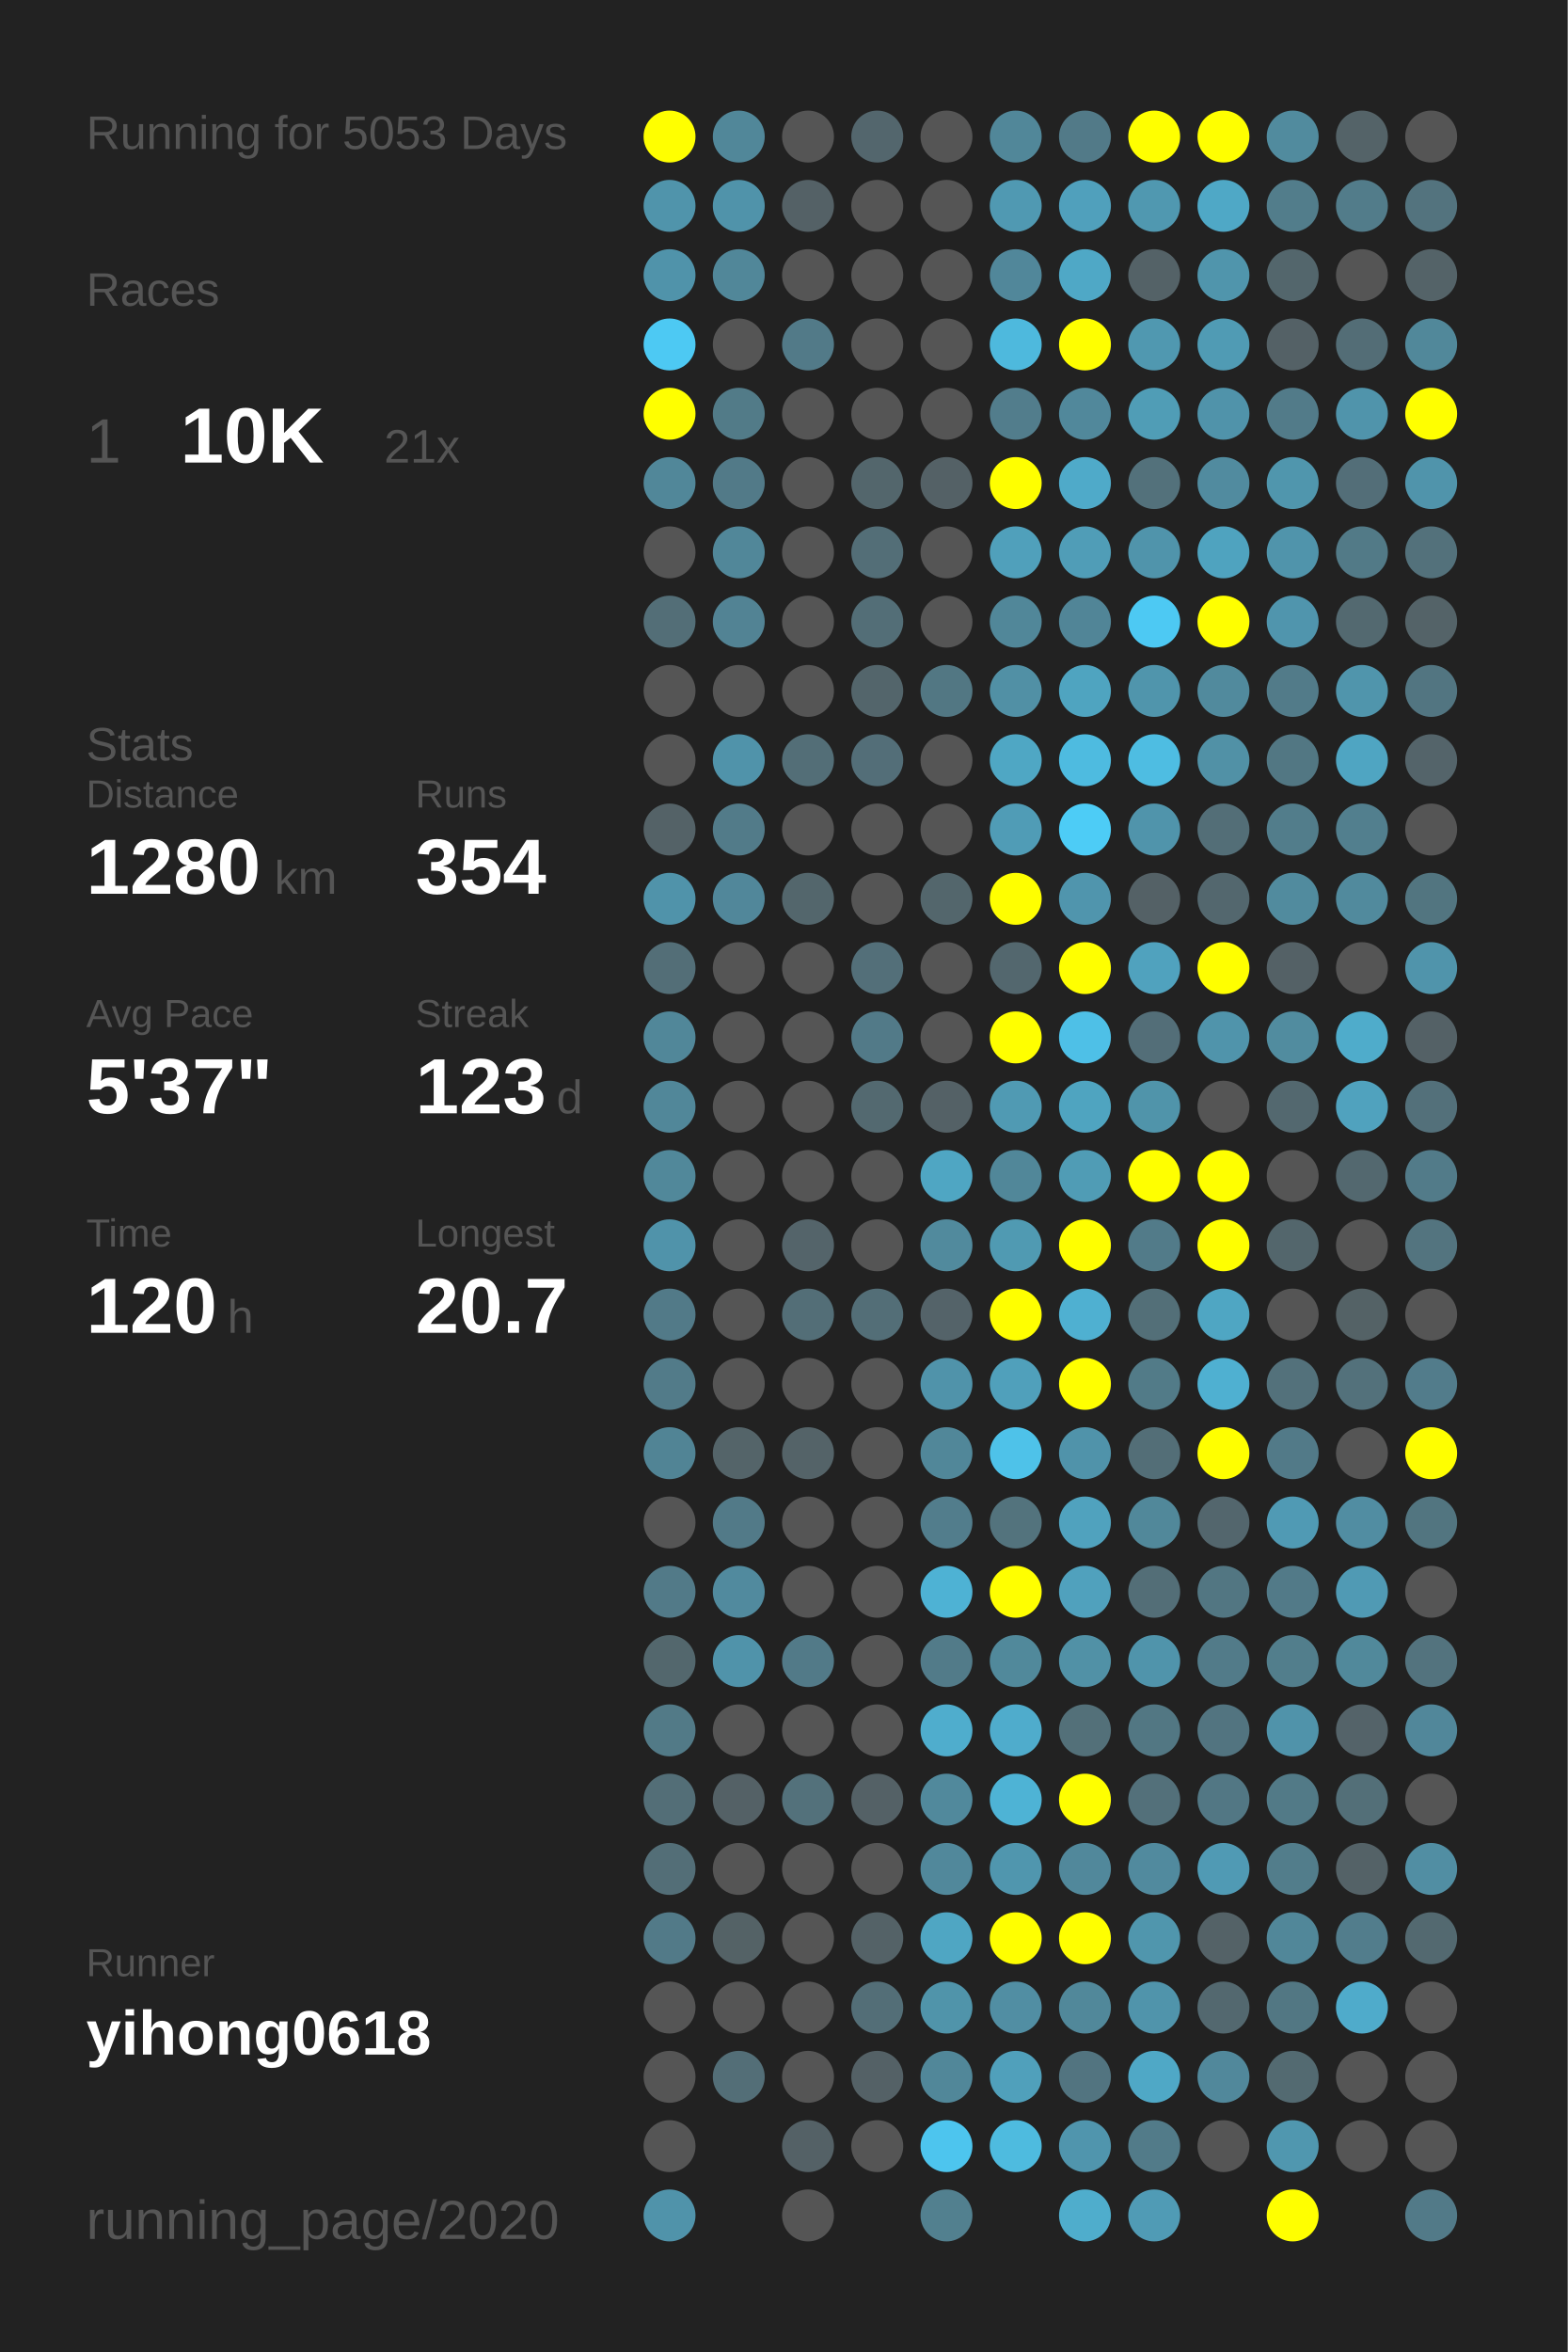
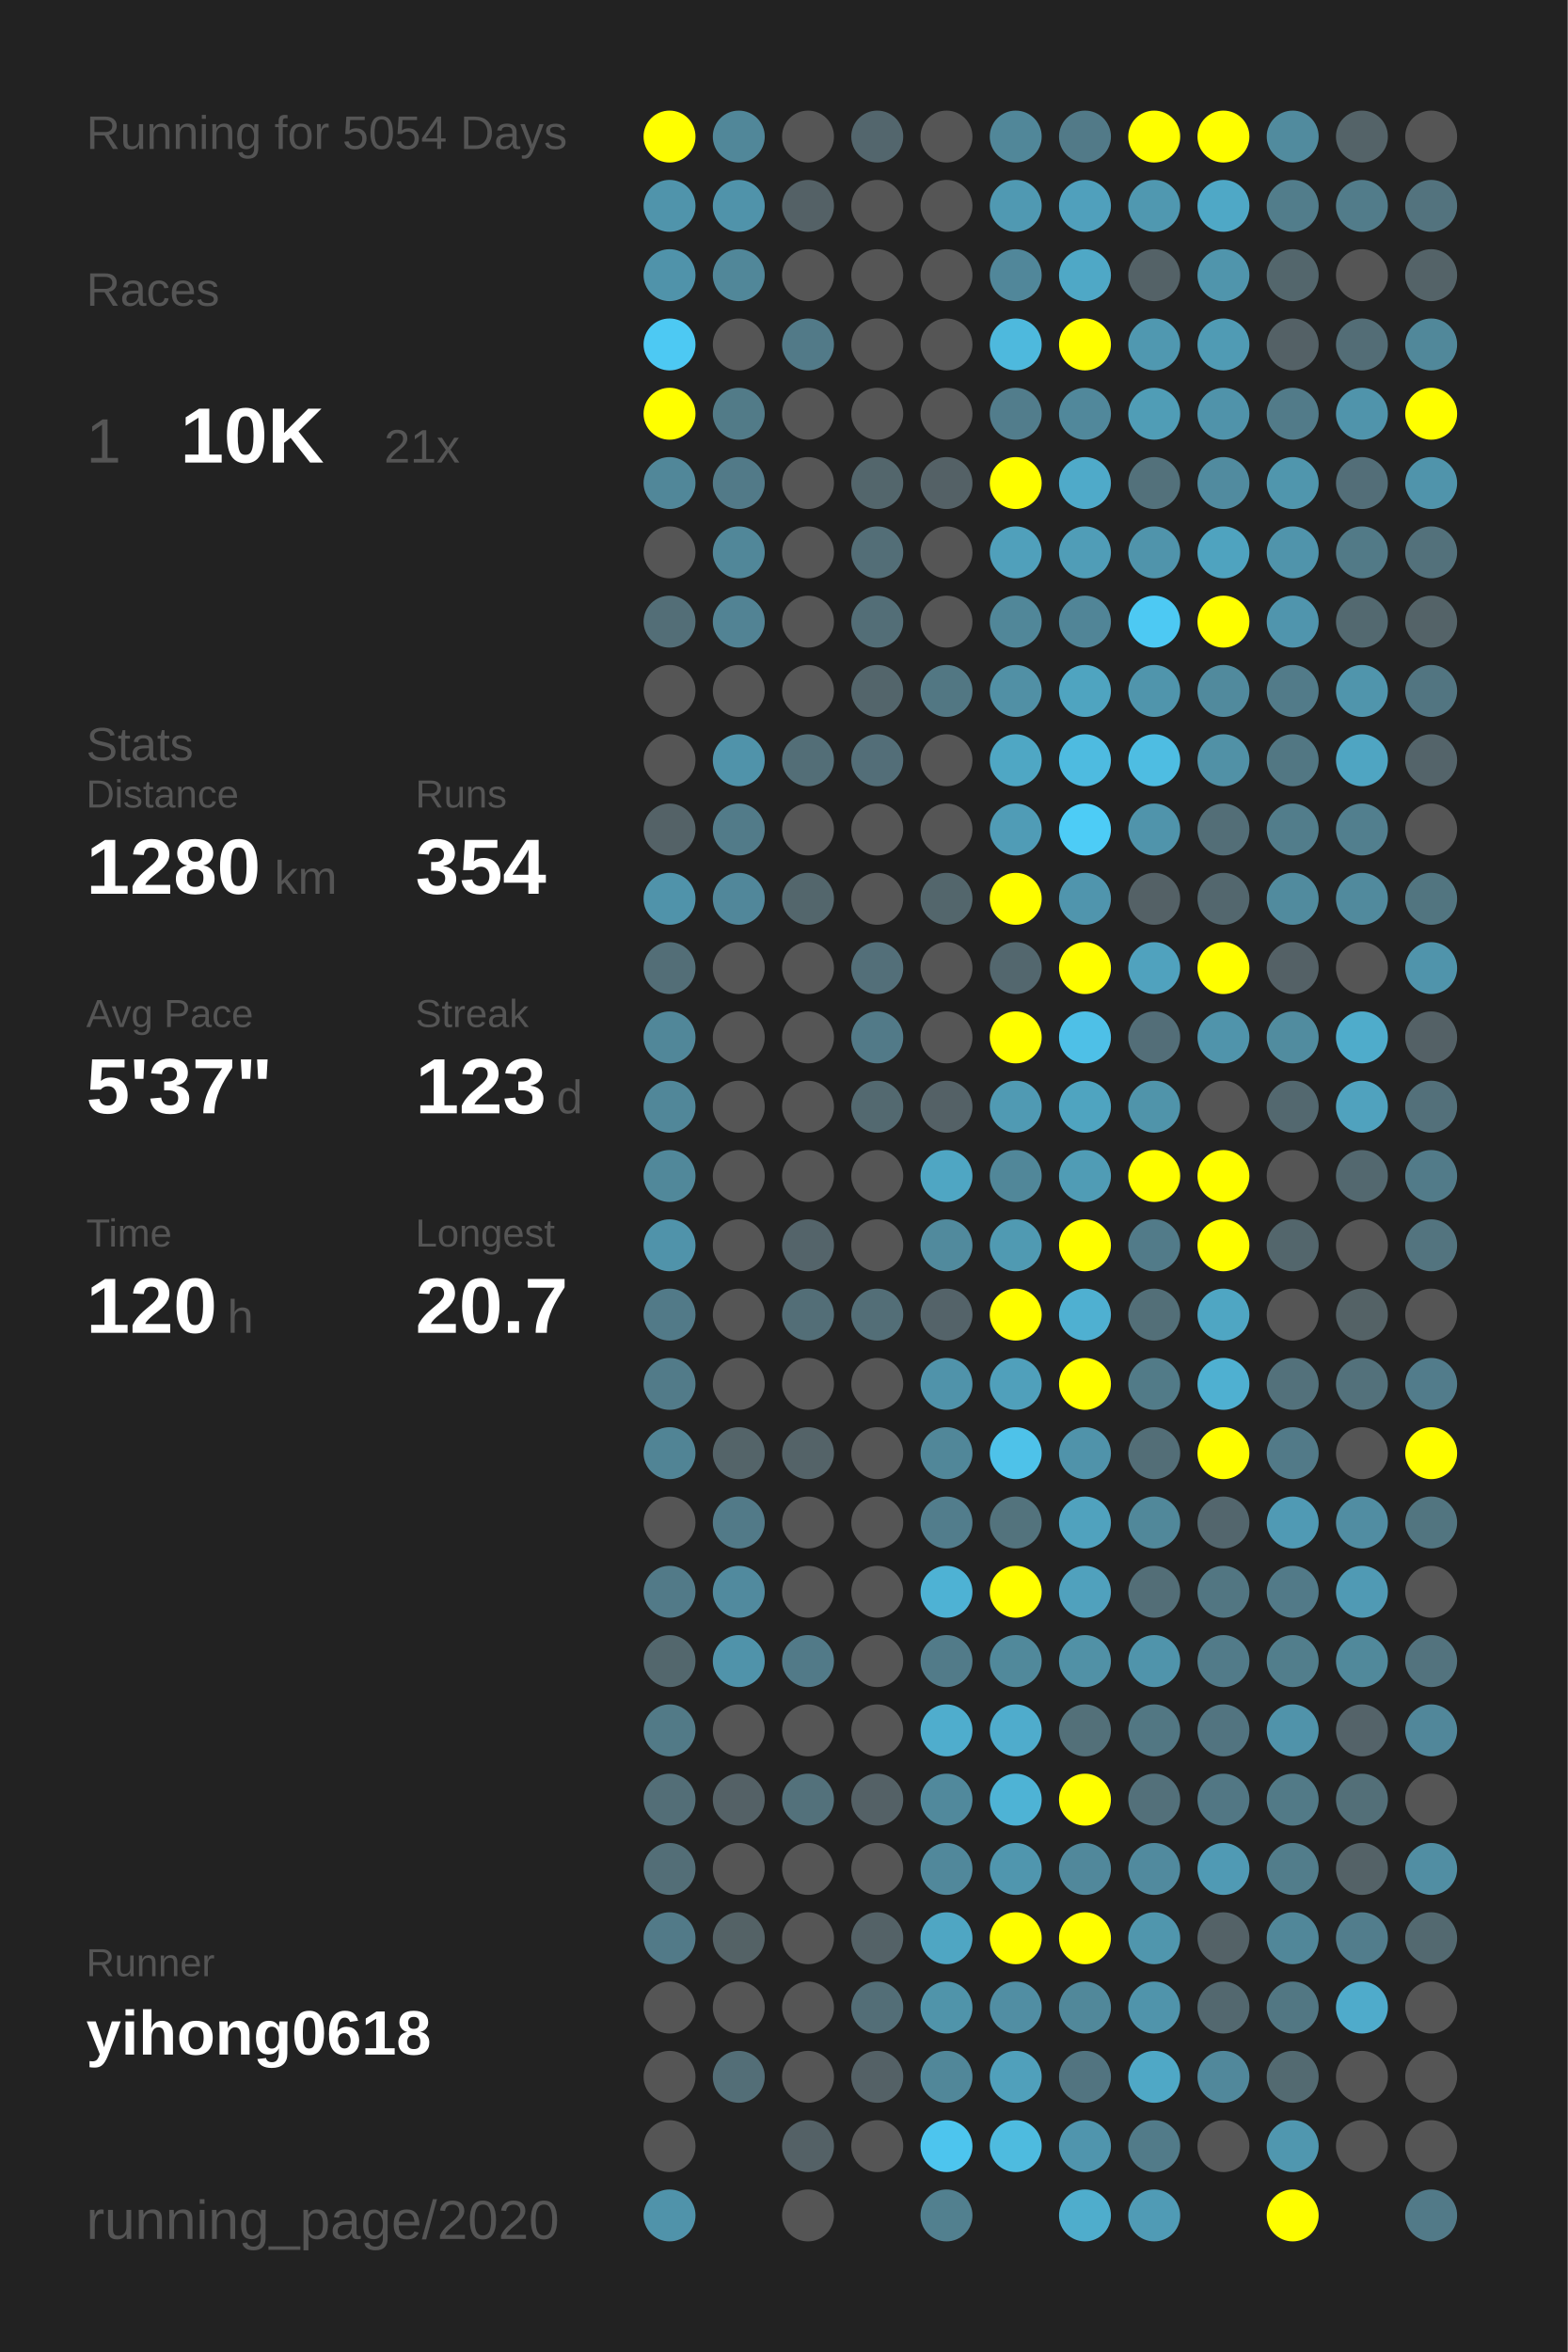
<svg xmlns="http://www.w3.org/2000/svg" baseProfile="full" height="300mm" version="1.1" viewBox="0,0,200,300" width="200mm">
  <defs />
  <rect fill="#222222" height="300" width="200" x="0" y="0" />
-   <text fill="#555555" style="font-size:6px; font-family:Arial;" x="11" y="19">Running for 5053 Days</text>
+   <text fill="#555555" style="font-size:6px; font-family:Arial;" x="11" y="19">Running for 5054 Days</text>
  <text fill="#555555" style="font-size:6px; font-family:Arial;" x="11" y="39">Races</text>
  <text fill="#555555" style="font-size:8px; font-family:Arial;" x="11" y="59">1</text>
  <text fill="#FFFFFF" style="font-size:10px; font-family:Arial; font-weight:bold;" x="23" y="59">10K</text>
  <text fill="#555555" style="font-size:6px; font-family:Arial;" x="49" y="59">21x</text>
  <text fill="#555555" style="font-size:6px; font-family:Arial;" x="11" y="97">Stats</text>
  <text fill="#555555" style="font-size:5px; font-family:Arial;" x="11" y="103">Distance</text>
  <text fill="#FFFFFF" style="font-size:10px; font-family:Arial; font-weight:bold;" x="11" y="114">1280</text>
  <text fill="#555555" style="font-size:6px; font-family:Arial;" x="35" y="114">km</text>
  <text fill="#555555" style="font-size:5px; font-family:Arial;" x="53" y="103">Runs</text>
  <text fill="#FFFFFF" style="font-size:10px; font-family:Arial; font-weight:bold;" x="53" y="114">354</text>
  <text fill="#555555" style="font-size:5px; font-family:Arial;" x="11" y="131">Avg Pace</text>
  <text fill="#FFFFFF" style="font-size:10px; font-family:Arial; font-weight:bold;" x="11" y="142">5'37"</text>
  <text fill="#555555" style="font-size:5px; font-family:Arial;" x="53" y="131">Streak</text>
  <text fill="#FFFFFF" style="font-size:10px; font-family:Arial; font-weight:bold;" x="53" y="142">123</text>
  <text fill="#555555" style="font-size:6px; font-family:Arial;" x="71" y="142">d</text>
  <text fill="#555555" style="font-size:5px; font-family:Arial;" x="11" y="159">Time</text>
  <text fill="#FFFFFF" style="font-size:10px; font-family:Arial; font-weight:bold;" x="11" y="170">120</text>
  <text fill="#555555" style="font-size:6px; font-family:Arial;" x="29" y="170">h</text>
  <text fill="#555555" style="font-size:5px; font-family:Arial;" x="53" y="159">Longest</text>
  <text fill="#FFFFFF" style="font-size:10px; font-family:Arial; font-weight:bold;" x="53" y="170">20.7</text>
  <text fill="#555555" style="font-size:5px; font-family:Arial;" x="11" y="252.065">Runner</text>
  <text fill="#FFFFFF" style="font-size:8px; font-family:Arial; font-weight:bold;" x="11" y="262.065">yihong0618</text>
  <text fill="#555555" style="font-size:7px; font-family:Arial;" x="11" y="285.581">running_page/2020</text>
  <circle cx="85.417" cy="17.419" fill="#FFFF00" r="3.312" />
  <circle cx="85.417" cy="26.258" fill="#5094ab" r="3.312" />
  <circle cx="85.417" cy="35.097" fill="#5093aa" r="3.312" />
  <circle cx="85.417" cy="43.935" fill="#4dc9f3" r="3.312" />
  <circle cx="85.417" cy="52.774" fill="#FFFF00" r="3.312" />
  <circle cx="85.417" cy="61.613" fill="#518799" r="3.312" />
  <circle cx="85.417" cy="70.452" fill="#555555" r="3.312" />
  <circle cx="85.417" cy="79.29" fill="#536e77" r="3.312" />
  <circle cx="85.417" cy="88.129" fill="#555555" r="3.312" />
  <circle cx="85.417" cy="96.968" fill="#555555" r="3.312" />
  <circle cx="85.417" cy="105.806" fill="#546267" r="3.312" />
  <circle cx="85.417" cy="114.645" fill="#5093aa" r="3.312" />
  <circle cx="85.417" cy="123.484" fill="#536e77" r="3.312" />
  <circle cx="85.417" cy="132.323" fill="#518799" r="3.312" />
  <circle cx="85.417" cy="141.161" fill="#518799" r="3.312" />
  <circle cx="85.417" cy="150" fill="#51889a" r="3.312" />
  <circle cx="85.417" cy="158.839" fill="#5093aa" r="3.312" />
  <circle cx="85.417" cy="167.677" fill="#527a88" r="3.312" />
  <circle cx="85.417" cy="176.516" fill="#527b89" r="3.312" />
  <circle cx="85.417" cy="185.355" fill="#518495" r="3.312" />
  <circle cx="85.417" cy="194.194" fill="#555555" r="3.312" />
  <circle cx="85.417" cy="203.032" fill="#527a88" r="3.312" />
  <circle cx="85.417" cy="211.871" fill="#53676d" r="3.312" />
  <circle cx="85.417" cy="220.71" fill="#527a87" r="3.312" />
  <circle cx="85.417" cy="229.548" fill="#536e77" r="3.312" />
  <circle cx="85.417" cy="238.387" fill="#536e77" r="3.312" />
  <circle cx="85.417" cy="247.226" fill="#527a88" r="3.312" />
  <circle cx="85.417" cy="256.065" fill="#555555" r="3.312" />
  <circle cx="85.417" cy="264.903" fill="#555555" r="3.312" />
  <circle cx="85.417" cy="273.742" fill="#555555" r="3.312" />
  <circle cx="85.417" cy="282.581" fill="#5093aa" r="3.312" />
  <circle cx="94.25" cy="17.419" fill="#518799" r="3.312" />
  <circle cx="94.25" cy="26.258" fill="#5093aa" r="3.312" />
  <circle cx="94.25" cy="35.097" fill="#518799" r="3.312" />
  <circle cx="94.25" cy="43.935" fill="#555555" r="3.312" />
  <circle cx="94.25" cy="52.774" fill="#527b88" r="3.312" />
  <circle cx="94.25" cy="61.613" fill="#527a88" r="3.312" />
  <circle cx="94.25" cy="70.452" fill="#518799" r="3.312" />
  <circle cx="94.25" cy="79.29" fill="#528394" r="3.312" />
  <circle cx="94.25" cy="88.129" fill="#555555" r="3.312" />
  <circle cx="94.25" cy="96.968" fill="#5093aa" r="3.312" />
  <circle cx="94.25" cy="105.806" fill="#527b89" r="3.312" />
  <circle cx="94.25" cy="114.645" fill="#51879a" r="3.312" />
  <circle cx="94.25" cy="123.484" fill="#555555" r="3.312" />
  <circle cx="94.25" cy="132.323" fill="#555555" r="3.312" />
  <circle cx="94.25" cy="141.161" fill="#555555" r="3.312" />
  <circle cx="94.25" cy="150" fill="#555555" r="3.312" />
  <circle cx="94.25" cy="158.839" fill="#555555" r="3.312" />
  <circle cx="94.25" cy="167.677" fill="#555555" r="3.312" />
  <circle cx="94.25" cy="176.516" fill="#555555" r="3.312" />
  <circle cx="94.25" cy="185.355" fill="#546469" r="3.312" />
  <circle cx="94.25" cy="194.194" fill="#527a88" r="3.312" />
  <circle cx="94.25" cy="203.032" fill="#518a9e" r="3.312" />
  <circle cx="94.25" cy="211.871" fill="#5093aa" r="3.312" />
  <circle cx="94.25" cy="220.71" fill="#555555" r="3.312" />
  <circle cx="94.25" cy="229.548" fill="#546166" r="3.312" />
  <circle cx="94.25" cy="238.387" fill="#555555" r="3.312" />
  <circle cx="94.25" cy="247.226" fill="#546266" r="3.312" />
  <circle cx="94.25" cy="256.065" fill="#555555" r="3.312" />
  <circle cx="94.25" cy="264.903" fill="#536e77" r="3.312" />
  <circle cx="103.083" cy="17.419" fill="#555555" r="3.312" />
  <circle cx="103.083" cy="26.258" fill="#546166" r="3.312" />
  <circle cx="103.083" cy="35.097" fill="#555555" r="3.312" />
  <circle cx="103.083" cy="43.935" fill="#527a88" r="3.312" />
  <circle cx="103.083" cy="52.774" fill="#555555" r="3.312" />
  <circle cx="103.083" cy="61.613" fill="#555555" r="3.312" />
  <circle cx="103.083" cy="70.452" fill="#555555" r="3.312" />
  <circle cx="103.083" cy="79.29" fill="#555555" r="3.312" />
  <circle cx="103.083" cy="88.129" fill="#555555" r="3.312" />
  <circle cx="103.083" cy="96.968" fill="#536e77" r="3.312" />
  <circle cx="103.083" cy="105.806" fill="#555555" r="3.312" />
  <circle cx="103.083" cy="114.645" fill="#53666c" r="3.312" />
  <circle cx="103.083" cy="123.484" fill="#555555" r="3.312" />
  <circle cx="103.083" cy="132.323" fill="#555555" r="3.312" />
  <circle cx="103.083" cy="141.161" fill="#555555" r="3.312" />
  <circle cx="103.083" cy="150" fill="#555555" r="3.312" />
  <circle cx="103.083" cy="158.839" fill="#54646a" r="3.312" />
  <circle cx="103.083" cy="167.677" fill="#536e77" r="3.312" />
  <circle cx="103.083" cy="176.516" fill="#555555" r="3.312" />
  <circle cx="103.083" cy="185.355" fill="#546368" r="3.312" />
  <circle cx="103.083" cy="194.194" fill="#555555" r="3.312" />
  <circle cx="103.083" cy="203.032" fill="#555555" r="3.312" />
  <circle cx="103.083" cy="211.871" fill="#527a88" r="3.312" />
  <circle cx="103.083" cy="220.71" fill="#555555" r="3.312" />
  <circle cx="103.083" cy="229.548" fill="#53717b" r="3.312" />
  <circle cx="103.083" cy="238.387" fill="#555555" r="3.312" />
  <circle cx="103.083" cy="247.226" fill="#555555" r="3.312" />
  <circle cx="103.083" cy="256.065" fill="#555555" r="3.312" />
  <circle cx="103.083" cy="264.903" fill="#555555" r="3.312" />
  <circle cx="103.083" cy="273.742" fill="#546166" r="3.312" />
  <circle cx="103.083" cy="282.581" fill="#555555" r="3.312" />
  <circle cx="111.917" cy="17.419" fill="#53666d" r="3.312" />
  <circle cx="111.917" cy="26.258" fill="#555555" r="3.312" />
  <circle cx="111.917" cy="35.097" fill="#555555" r="3.312" />
  <circle cx="111.917" cy="43.935" fill="#555555" r="3.312" />
  <circle cx="111.917" cy="52.774" fill="#555555" r="3.312" />
  <circle cx="111.917" cy="61.613" fill="#53666c" r="3.312" />
  <circle cx="111.917" cy="70.452" fill="#536e77" r="3.312" />
  <circle cx="111.917" cy="79.29" fill="#536e77" r="3.312" />
  <circle cx="111.917" cy="88.129" fill="#53656b" r="3.312" />
  <circle cx="111.917" cy="96.968" fill="#536e78" r="3.312" />
  <circle cx="111.917" cy="105.806" fill="#555555" r="3.312" />
  <circle cx="111.917" cy="114.645" fill="#555555" r="3.312" />
  <circle cx="111.917" cy="123.484" fill="#536f79" r="3.312" />
  <circle cx="111.917" cy="132.323" fill="#527a88" r="3.312" />
  <circle cx="111.917" cy="141.161" fill="#536970" r="3.312" />
  <circle cx="111.917" cy="150" fill="#555555" r="3.312" />
  <circle cx="111.917" cy="158.839" fill="#555555" r="3.312" />
  <circle cx="111.917" cy="167.677" fill="#536e77" r="3.312" />
  <circle cx="111.917" cy="176.516" fill="#555555" r="3.312" />
  <circle cx="111.917" cy="185.355" fill="#555555" r="3.312" />
  <circle cx="111.917" cy="194.194" fill="#555555" r="3.312" />
  <circle cx="111.917" cy="203.032" fill="#555555" r="3.312" />
  <circle cx="111.917" cy="211.871" fill="#555555" r="3.312" />
  <circle cx="111.917" cy="220.71" fill="#555555" r="3.312" />
  <circle cx="111.917" cy="229.548" fill="#546166" r="3.312" />
  <circle cx="111.917" cy="238.387" fill="#555555" r="3.312" />
  <circle cx="111.917" cy="247.226" fill="#546267" r="3.312" />
  <circle cx="111.917" cy="256.065" fill="#536e77" r="3.312" />
  <circle cx="111.917" cy="264.903" fill="#546166" r="3.312" />
  <circle cx="111.917" cy="273.742" fill="#555555" r="3.312" />
  <circle cx="120.75" cy="17.419" fill="#555555" r="3.312" />
  <circle cx="120.75" cy="26.258" fill="#555555" r="3.312" />
  <circle cx="120.75" cy="35.097" fill="#555555" r="3.312" />
  <circle cx="120.75" cy="43.935" fill="#555555" r="3.312" />
  <circle cx="120.75" cy="52.774" fill="#555555" r="3.312" />
  <circle cx="120.75" cy="61.613" fill="#546166" r="3.312" />
  <circle cx="120.75" cy="70.452" fill="#555555" r="3.312" />
  <circle cx="120.75" cy="79.29" fill="#555555" r="3.312" />
  <circle cx="120.75" cy="88.129" fill="#527783" r="3.312" />
  <circle cx="120.75" cy="96.968" fill="#555555" r="3.312" />
  <circle cx="120.75" cy="105.806" fill="#555555" r="3.312" />
  <circle cx="120.75" cy="114.645" fill="#53666c" r="3.312" />
  <circle cx="120.75" cy="123.484" fill="#555555" r="3.312" />
  <circle cx="120.75" cy="132.323" fill="#555555" r="3.312" />
  <circle cx="120.75" cy="141.161" fill="#546166" r="3.312" />
  <circle cx="120.75" cy="150" fill="#4fa6c3" r="3.312" />
  <circle cx="120.75" cy="158.839" fill="#518a9d" r="3.312" />
  <circle cx="120.75" cy="167.677" fill="#546369" r="3.312" />
  <circle cx="120.75" cy="176.516" fill="#5093aa" r="3.312" />
  <circle cx="120.75" cy="185.355" fill="#518799" r="3.312" />
  <circle cx="120.75" cy="194.194" fill="#527d8c" r="3.312" />
  <circle cx="120.75" cy="203.032" fill="#4eb2d4" r="3.312" />
  <circle cx="120.75" cy="211.871" fill="#527b89" r="3.312" />
  <circle cx="120.75" cy="220.71" fill="#4fadcd" r="3.312" />
  <circle cx="120.75" cy="229.548" fill="#51899c" r="3.312" />
  <circle cx="120.75" cy="238.387" fill="#51889b" r="3.312" />
  <circle cx="120.75" cy="247.226" fill="#4fa6c3" r="3.312" />
  <circle cx="120.75" cy="256.065" fill="#5094aa" r="3.312" />
  <circle cx="120.75" cy="264.903" fill="#518799" r="3.312" />
  <circle cx="120.75" cy="273.742" fill="#4dc5ee" r="3.312" />
  <circle cx="120.75" cy="282.581" fill="#52808f" r="3.312" />
  <circle cx="129.583" cy="17.419" fill="#518799" r="3.312" />
  <circle cx="129.583" cy="26.258" fill="#5099b2" r="3.312" />
  <circle cx="129.583" cy="35.097" fill="#51879a" r="3.312" />
  <circle cx="129.583" cy="43.935" fill="#4eb9dd" r="3.312" />
  <circle cx="129.583" cy="52.774" fill="#527d8c" r="3.312" />
  <circle cx="129.583" cy="61.613" fill="#FFFF00" r="3.312" />
  <circle cx="129.583" cy="70.452" fill="#50a0bb" r="3.312" />
  <circle cx="129.583" cy="79.29" fill="#518799" r="3.312" />
  <circle cx="129.583" cy="88.129" fill="#5190a5" r="3.312" />
  <circle cx="129.583" cy="96.968" fill="#4fa7c4" r="3.312" />
  <circle cx="129.583" cy="105.806" fill="#509cb6" r="3.312" />
  <circle cx="129.583" cy="114.645" fill="#FFFF00" r="3.312" />
  <circle cx="129.583" cy="123.484" fill="#53676e" r="3.312" />
  <circle cx="129.583" cy="132.323" fill="#FFFF00" r="3.312" />
  <circle cx="129.583" cy="141.161" fill="#509ab3" r="3.312" />
  <circle cx="129.583" cy="150" fill="#518799" r="3.312" />
  <circle cx="129.583" cy="158.839" fill="#509ab2" r="3.312" />
  <circle cx="129.583" cy="167.677" fill="#FFFF00" r="3.312" />
  <circle cx="129.583" cy="176.516" fill="#50a0bb" r="3.312" />
  <circle cx="129.583" cy="185.355" fill="#4ec2e9" r="3.312" />
  <circle cx="129.583" cy="194.194" fill="#53737d" r="3.312" />
  <circle cx="129.583" cy="203.032" fill="#FFFF00" r="3.312" />
  <circle cx="129.583" cy="211.871" fill="#51899b" r="3.312" />
  <circle cx="129.583" cy="220.71" fill="#4faccc" r="3.312" />
  <circle cx="129.583" cy="229.548" fill="#4eb3d5" r="3.312" />
  <circle cx="129.583" cy="238.387" fill="#5096ae" r="3.312" />
  <circle cx="129.583" cy="247.226" fill="#FFFF00" r="3.312" />
  <circle cx="129.583" cy="256.065" fill="#518ea3" r="3.312" />
  <circle cx="129.583" cy="264.903" fill="#50a0bb" r="3.312" />
  <circle cx="129.583" cy="273.742" fill="#4ebbdf" r="3.312" />
  <circle cx="138.417" cy="17.419" fill="#527a88" r="3.312" />
  <circle cx="138.417" cy="26.258" fill="#50a0bc" r="3.312" />
  <circle cx="138.417" cy="35.097" fill="#4fa8c6" r="3.312" />
  <circle cx="138.417" cy="43.935" fill="#FFFF00" r="3.312" />
  <circle cx="138.417" cy="52.774" fill="#51889b" r="3.312" />
  <circle cx="138.417" cy="61.613" fill="#4faac9" r="3.312" />
  <circle cx="138.417" cy="70.452" fill="#509db7" r="3.312" />
  <circle cx="138.417" cy="79.29" fill="#518597" r="3.312" />
  <circle cx="138.417" cy="88.129" fill="#4fa4c0" r="3.312" />
  <circle cx="138.417" cy="96.968" fill="#4ebbe0" r="3.312" />
  <circle cx="138.417" cy="105.806" fill="#4dccf6" r="3.312" />
  <circle cx="138.417" cy="114.645" fill="#5095ad" r="3.312" />
  <circle cx="138.417" cy="123.484" fill="#FFFF00" r="3.312" />
  <circle cx="138.417" cy="132.323" fill="#4ec0e7" r="3.312" />
  <circle cx="138.417" cy="141.161" fill="#4fa4c0" r="3.312" />
  <circle cx="138.417" cy="150" fill="#509cb5" r="3.312" />
  <circle cx="138.417" cy="158.839" fill="#FFFF00" r="3.312" />
  <circle cx="138.417" cy="167.677" fill="#4fb0d1" r="3.312" />
  <circle cx="138.417" cy="176.516" fill="#FFFF00" r="3.312" />
  <circle cx="138.417" cy="185.355" fill="#5093aa" r="3.312" />
  <circle cx="138.417" cy="194.194" fill="#50a2be" r="3.312" />
  <circle cx="138.417" cy="203.032" fill="#50a1bd" r="3.312" />
  <circle cx="138.417" cy="211.871" fill="#5191a6" r="3.312" />
  <circle cx="138.417" cy="220.71" fill="#537079" r="3.312" />
  <circle cx="138.417" cy="229.548" fill="#FFFF00" r="3.312" />
  <circle cx="138.417" cy="238.387" fill="#51889b" r="3.312" />
  <circle cx="138.417" cy="247.226" fill="#FFFF00" r="3.312" />
  <circle cx="138.417" cy="256.065" fill="#51889a" r="3.312" />
  <circle cx="138.417" cy="264.903" fill="#527480" r="3.312" />
  <circle cx="138.417" cy="273.742" fill="#5095ad" r="3.312" />
  <circle cx="138.417" cy="282.581" fill="#4fadcc" r="3.312" />
  <circle cx="147.25" cy="17.419" fill="#FFFF00" r="3.312" />
  <circle cx="147.25" cy="26.258" fill="#5098b0" r="3.312" />
  <circle cx="147.25" cy="35.097" fill="#546267" r="3.312" />
  <circle cx="147.25" cy="43.935" fill="#5098b0" r="3.312" />
  <circle cx="147.25" cy="52.774" fill="#509db6" r="3.312" />
  <circle cx="147.25" cy="61.613" fill="#53717b" r="3.312" />
  <circle cx="147.25" cy="70.452" fill="#5094ab" r="3.312" />
  <circle cx="147.25" cy="79.29" fill="#4dc9f3" r="3.312" />
  <circle cx="147.25" cy="88.129" fill="#5095ac" r="3.312" />
  <circle cx="147.25" cy="96.968" fill="#4ebde2" r="3.312" />
  <circle cx="147.25" cy="105.806" fill="#5094ab" r="3.312" />
  <circle cx="147.25" cy="114.645" fill="#546166" r="3.312" />
  <circle cx="147.25" cy="123.484" fill="#50a2be" r="3.312" />
  <circle cx="147.25" cy="132.323" fill="#536e78" r="3.312" />
  <circle cx="147.25" cy="141.161" fill="#5094aa" r="3.312" />
  <circle cx="147.25" cy="150" fill="#FFFF00" r="3.312" />
  <circle cx="147.25" cy="158.839" fill="#527b89" r="3.312" />
  <circle cx="147.25" cy="167.677" fill="#536f78" r="3.312" />
  <circle cx="147.25" cy="176.516" fill="#527b88" r="3.312" />
  <circle cx="147.25" cy="185.355" fill="#536e77" r="3.312" />
  <circle cx="147.25" cy="194.194" fill="#51889a" r="3.312" />
  <circle cx="147.25" cy="203.032" fill="#536e77" r="3.312" />
  <circle cx="147.25" cy="211.871" fill="#5094ab" r="3.312" />
  <circle cx="147.25" cy="220.71" fill="#527783" r="3.312" />
  <circle cx="147.25" cy="229.548" fill="#53707a" r="3.312" />
  <circle cx="147.25" cy="238.387" fill="#518a9e" r="3.312" />
  <circle cx="147.25" cy="247.226" fill="#5096ad" r="3.312" />
  <circle cx="147.25" cy="256.065" fill="#5094ab" r="3.312" />
  <circle cx="147.25" cy="264.903" fill="#4fa8c6" r="3.312" />
  <circle cx="147.25" cy="273.742" fill="#527b89" r="3.312" />
  <circle cx="147.25" cy="282.581" fill="#509bb5" r="3.312" />
  <circle cx="156.083" cy="17.419" fill="#FFFF00" r="3.312" />
  <circle cx="156.083" cy="26.258" fill="#4fa8c6" r="3.312" />
  <circle cx="156.083" cy="35.097" fill="#5095ac" r="3.312" />
  <circle cx="156.083" cy="43.935" fill="#509bb4" r="3.312" />
  <circle cx="156.083" cy="52.774" fill="#5093aa" r="3.312" />
  <circle cx="156.083" cy="61.613" fill="#518b9f" r="3.312" />
  <circle cx="156.083" cy="70.452" fill="#4fa3bf" r="3.312" />
  <circle cx="156.083" cy="79.29" fill="#FFFF00" r="3.312" />
  <circle cx="156.083" cy="88.129" fill="#518a9d" r="3.312" />
  <circle cx="156.083" cy="96.968" fill="#5191a6" r="3.312" />
  <circle cx="156.083" cy="105.806" fill="#536e77" r="3.312" />
  <circle cx="156.083" cy="114.645" fill="#53676e" r="3.312" />
  <circle cx="156.083" cy="123.484" fill="#FFFF00" r="3.312" />
  <circle cx="156.083" cy="132.323" fill="#5094ab" r="3.312" />
  <circle cx="156.083" cy="141.161" fill="#555555" r="3.312" />
  <circle cx="156.083" cy="150" fill="#FFFF00" r="3.312" />
  <circle cx="156.083" cy="158.839" fill="#FFFF00" r="3.312" />
  <circle cx="156.083" cy="167.677" fill="#4fa6c3" r="3.312" />
  <circle cx="156.083" cy="176.516" fill="#4fb0d1" r="3.312" />
  <circle cx="156.083" cy="185.355" fill="#FFFF00" r="3.312" />
  <circle cx="156.083" cy="194.194" fill="#53666d" r="3.312" />
  <circle cx="156.083" cy="203.032" fill="#527682" r="3.312" />
  <circle cx="156.083" cy="211.871" fill="#527b89" r="3.312" />
  <circle cx="156.083" cy="220.71" fill="#527480" r="3.312" />
  <circle cx="156.083" cy="229.548" fill="#527784" r="3.312" />
  <circle cx="156.083" cy="238.387" fill="#509ab4" r="3.312" />
  <circle cx="156.083" cy="247.226" fill="#546267" r="3.312" />
  <circle cx="156.083" cy="256.065" fill="#53686f" r="3.312" />
  <circle cx="156.083" cy="264.903" fill="#51889b" r="3.312" />
  <circle cx="156.083" cy="273.742" fill="#555555" r="3.312" />
  <circle cx="164.917" cy="17.419" fill="#518b9e" r="3.312" />
  <circle cx="164.917" cy="26.258" fill="#527d8b" r="3.312" />
  <circle cx="164.917" cy="35.097" fill="#53666c" r="3.312" />
  <circle cx="164.917" cy="43.935" fill="#546166" r="3.312" />
  <circle cx="164.917" cy="52.774" fill="#527b89" r="3.312" />
  <circle cx="164.917" cy="61.613" fill="#5096ad" r="3.312" />
  <circle cx="164.917" cy="70.452" fill="#5094ab" r="3.312" />
  <circle cx="164.917" cy="79.29" fill="#5095ad" r="3.312" />
  <circle cx="164.917" cy="88.129" fill="#527b89" r="3.312" />
  <circle cx="164.917" cy="96.968" fill="#527783" r="3.312" />
  <circle cx="164.917" cy="105.806" fill="#527d8b" r="3.312" />
  <circle cx="164.917" cy="114.645" fill="#518b9e" r="3.312" />
  <circle cx="164.917" cy="123.484" fill="#546166" r="3.312" />
  <circle cx="164.917" cy="132.323" fill="#518c9f" r="3.312" />
  <circle cx="164.917" cy="141.161" fill="#53686f" r="3.312" />
  <circle cx="164.917" cy="150" fill="#555555" r="3.312" />
  <circle cx="164.917" cy="158.839" fill="#53666c" r="3.312" />
  <circle cx="164.917" cy="167.677" fill="#555555" r="3.312" />
  <circle cx="164.917" cy="176.516" fill="#53717b" r="3.312" />
  <circle cx="164.917" cy="185.355" fill="#527a88" r="3.312" />
  <circle cx="164.917" cy="194.194" fill="#509ab4" r="3.312" />
  <circle cx="164.917" cy="203.032" fill="#527a88" r="3.312" />
  <circle cx="164.917" cy="211.871" fill="#527e8c" r="3.312" />
  <circle cx="164.917" cy="220.71" fill="#5093aa" r="3.312" />
  <circle cx="164.917" cy="229.548" fill="#527a87" r="3.312" />
  <circle cx="164.917" cy="238.387" fill="#527d8b" r="3.312" />
  <circle cx="164.917" cy="247.226" fill="#518799" r="3.312" />
  <circle cx="164.917" cy="256.065" fill="#527783" r="3.312" />
  <circle cx="164.917" cy="264.903" fill="#536a71" r="3.312" />
  <circle cx="164.917" cy="273.742" fill="#5097af" r="3.312" />
  <circle cx="164.917" cy="282.581" fill="#FFFF00" r="3.312" />
  <circle cx="173.75" cy="17.419" fill="#546368" r="3.312" />
  <circle cx="173.75" cy="26.258" fill="#527c8a" r="3.312" />
  <circle cx="173.75" cy="35.097" fill="#555555" r="3.312" />
  <circle cx="173.75" cy="43.935" fill="#536d76" r="3.312" />
  <circle cx="173.75" cy="52.774" fill="#5094ab" r="3.312" />
  <circle cx="173.75" cy="61.613" fill="#536e78" r="3.312" />
  <circle cx="173.75" cy="70.452" fill="#527a87" r="3.312" />
  <circle cx="173.75" cy="79.29" fill="#536970" r="3.312" />
  <circle cx="173.75" cy="88.129" fill="#5095ac" r="3.312" />
  <circle cx="173.75" cy="96.968" fill="#4fa5c2" r="3.312" />
  <circle cx="173.75" cy="105.806" fill="#527f8e" r="3.312" />
  <circle cx="173.75" cy="114.645" fill="#518a9d" r="3.312" />
  <circle cx="173.75" cy="123.484" fill="#555555" r="3.312" />
  <circle cx="173.75" cy="132.323" fill="#4faccb" r="3.312" />
  <circle cx="173.75" cy="141.161" fill="#50a2be" r="3.312" />
  <circle cx="173.75" cy="150" fill="#53686f" r="3.312" />
  <circle cx="173.75" cy="158.839" fill="#555555" r="3.312" />
  <circle cx="173.75" cy="167.677" fill="#546266" r="3.312" />
  <circle cx="173.75" cy="176.516" fill="#53717b" r="3.312" />
  <circle cx="173.75" cy="185.355" fill="#555555" r="3.312" />
  <circle cx="173.75" cy="194.194" fill="#518da2" r="3.312" />
  <circle cx="173.75" cy="203.032" fill="#509ab4" r="3.312" />
  <circle cx="173.75" cy="211.871" fill="#51899b" r="3.312" />
  <circle cx="173.75" cy="220.71" fill="#546369" r="3.312" />
  <circle cx="173.75" cy="229.548" fill="#536f78" r="3.312" />
  <circle cx="173.75" cy="238.387" fill="#546267" r="3.312" />
  <circle cx="173.75" cy="247.226" fill="#527d8c" r="3.312" />
  <circle cx="173.75" cy="256.065" fill="#4fabcb" r="3.312" />
  <circle cx="173.75" cy="264.903" fill="#555555" r="3.312" />
  <circle cx="173.75" cy="273.742" fill="#555555" r="3.312" />
  <circle cx="182.583" cy="17.419" fill="#555555" r="3.312" />
  <circle cx="182.583" cy="26.258" fill="#53737e" r="3.312" />
  <circle cx="182.583" cy="35.097" fill="#546368" r="3.312" />
  <circle cx="182.583" cy="43.935" fill="#51889a" r="3.312" />
  <circle cx="182.583" cy="52.774" fill="#FFFF00" r="3.312" />
  <circle cx="182.583" cy="61.613" fill="#5094ab" r="3.312" />
  <circle cx="182.583" cy="70.452" fill="#53717b" r="3.312" />
  <circle cx="182.583" cy="79.29" fill="#546368" r="3.312" />
  <circle cx="182.583" cy="88.129" fill="#527581" r="3.312" />
  <circle cx="182.583" cy="96.968" fill="#54646a" r="3.312" />
  <circle cx="182.583" cy="105.806" fill="#555555" r="3.312" />
  <circle cx="182.583" cy="114.645" fill="#527580" r="3.312" />
  <circle cx="182.583" cy="123.484" fill="#5094ab" r="3.312" />
  <circle cx="182.583" cy="132.323" fill="#546166" r="3.312" />
  <circle cx="182.583" cy="141.161" fill="#53707a" r="3.312" />
  <circle cx="182.583" cy="150" fill="#527b89" r="3.312" />
  <circle cx="182.583" cy="158.839" fill="#53747f" r="3.312" />
  <circle cx="182.583" cy="167.677" fill="#555555" r="3.312" />
  <circle cx="182.583" cy="176.516" fill="#527c8b" r="3.312" />
  <circle cx="182.583" cy="185.355" fill="#FFFF00" r="3.312" />
  <circle cx="182.583" cy="194.194" fill="#527580" r="3.312" />
  <circle cx="182.583" cy="203.032" fill="#555555" r="3.312" />
  <circle cx="182.583" cy="211.871" fill="#53737e" r="3.312" />
  <circle cx="182.583" cy="220.71" fill="#51879a" r="3.312" />
  <circle cx="182.583" cy="229.548" fill="#555555" r="3.312" />
  <circle cx="182.583" cy="238.387" fill="#518ea3" r="3.312" />
  <circle cx="182.583" cy="247.226" fill="#536970" r="3.312" />
  <circle cx="182.583" cy="256.065" fill="#555555" r="3.312" />
  <circle cx="182.583" cy="264.903" fill="#555555" r="3.312" />
  <circle cx="182.583" cy="273.742" fill="#555555" r="3.312" />
  <circle cx="182.583" cy="282.581" fill="#527a88" r="3.312" />
</svg>
